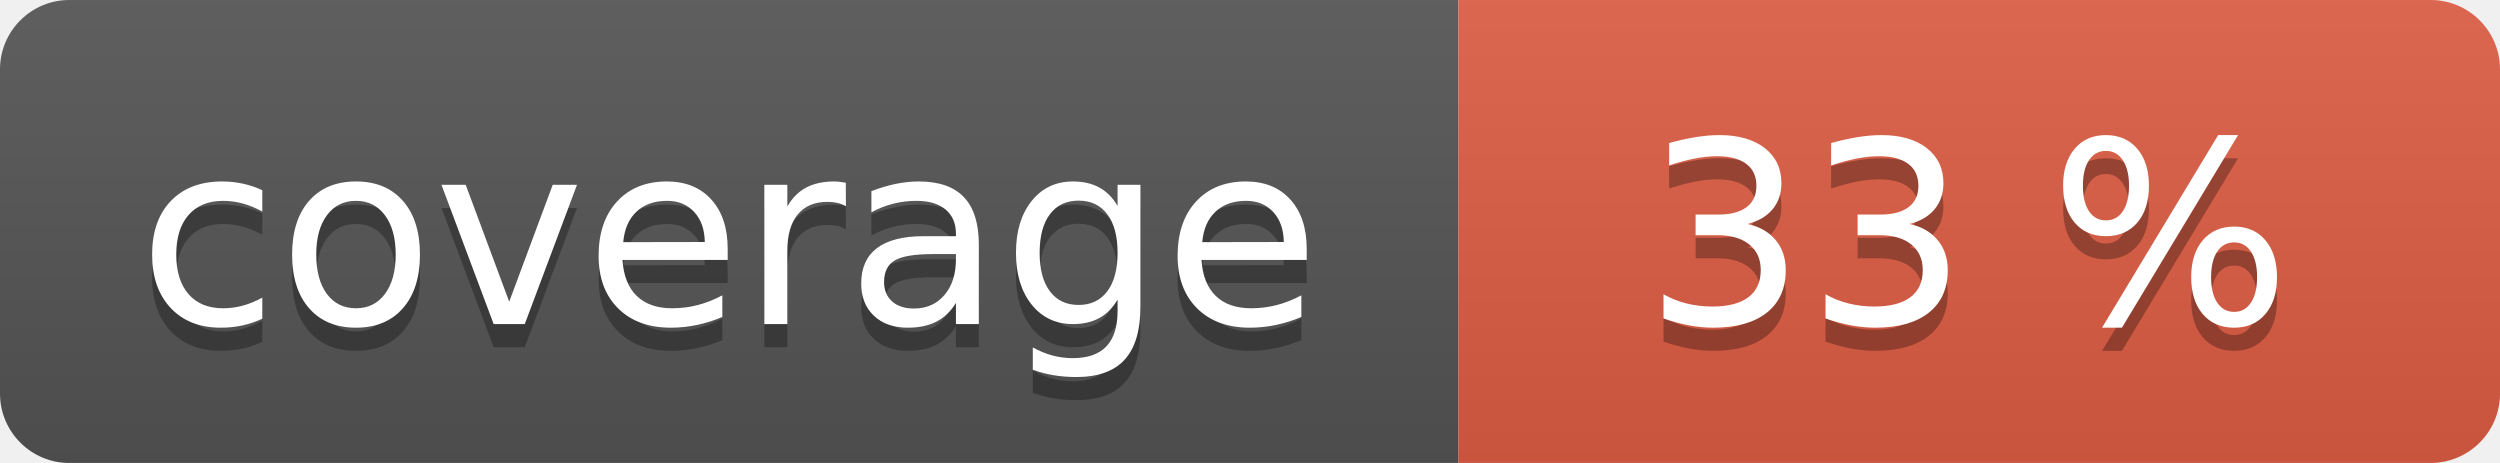
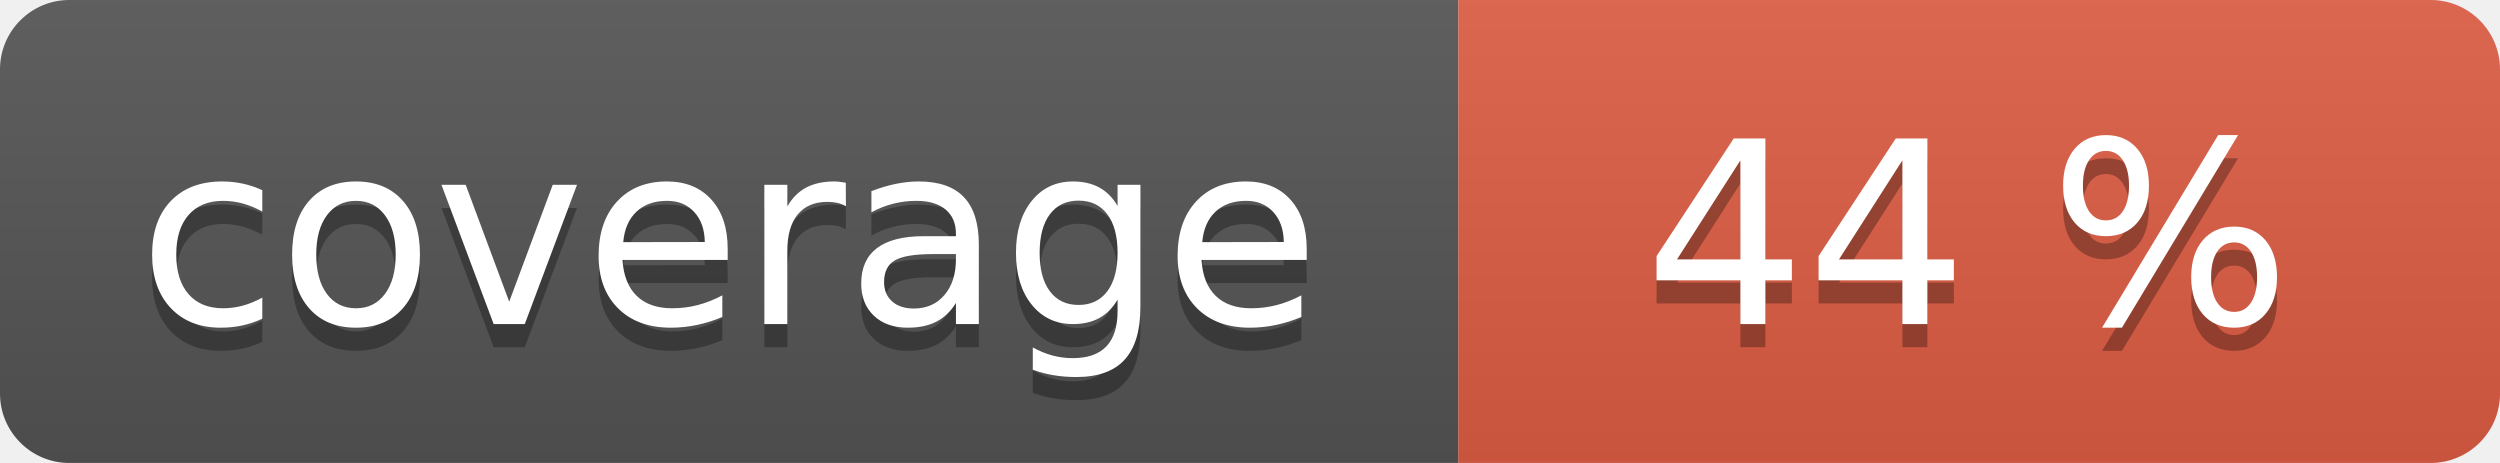
<svg xmlns="http://www.w3.org/2000/svg" width="108" height="20" role="img">
  <linearGradient id="s" x2="0" y2="100%">
    <stop offset="0" stop-color="#bbb" stop-opacity=".1" />
    <stop offset="1" stop-opacity=".1" />
  </linearGradient>
  <clipPath id="r">
    <rect width="108" height="20" rx="3" fill="#fff" />
  </clipPath>
  <g clip-path="url(#r)">
    <rect width="63" height="20" fill="#555" />
    <rect x="63" width="45" height="20" fill="#e05d44" />
    <rect width="108" height="20" fill="url(#s)" />
  </g>
  <g fill="#fff" text-anchor="middle" font-family="Verdana,Geneva,DejaVu Sans,sans-serif" text-rendering="geometricPrecision" font-size="110">
    <text aria-hidden="true" x="315" y="150" fill="#010101" fill-opacity=".3" transform="scale(.1)" textLength="530">coverage</text>
    <text x="315" y="140" transform="scale(.1)" fill="#fff" textLength="530">coverage</text>
-     <text aria-hidden="true" x="850" y="150" fill="#010101" fill-opacity=".3" transform="scale(.1)" textLength="350">33 %</text>
-     <text x="850" y="140" transform="scale(.1)" fill="#fff" textLength="350">33 %</text>
+     <text aria-hidden="true" x="850" y="150" fill="#010101" fill-opacity=".3" transform="scale(.1)" textLength="350">44 %</text>
+     <text x="850" y="140" transform="scale(.1)" fill="#fff" textLength="350">44 %</text>
  </g>
</svg>
